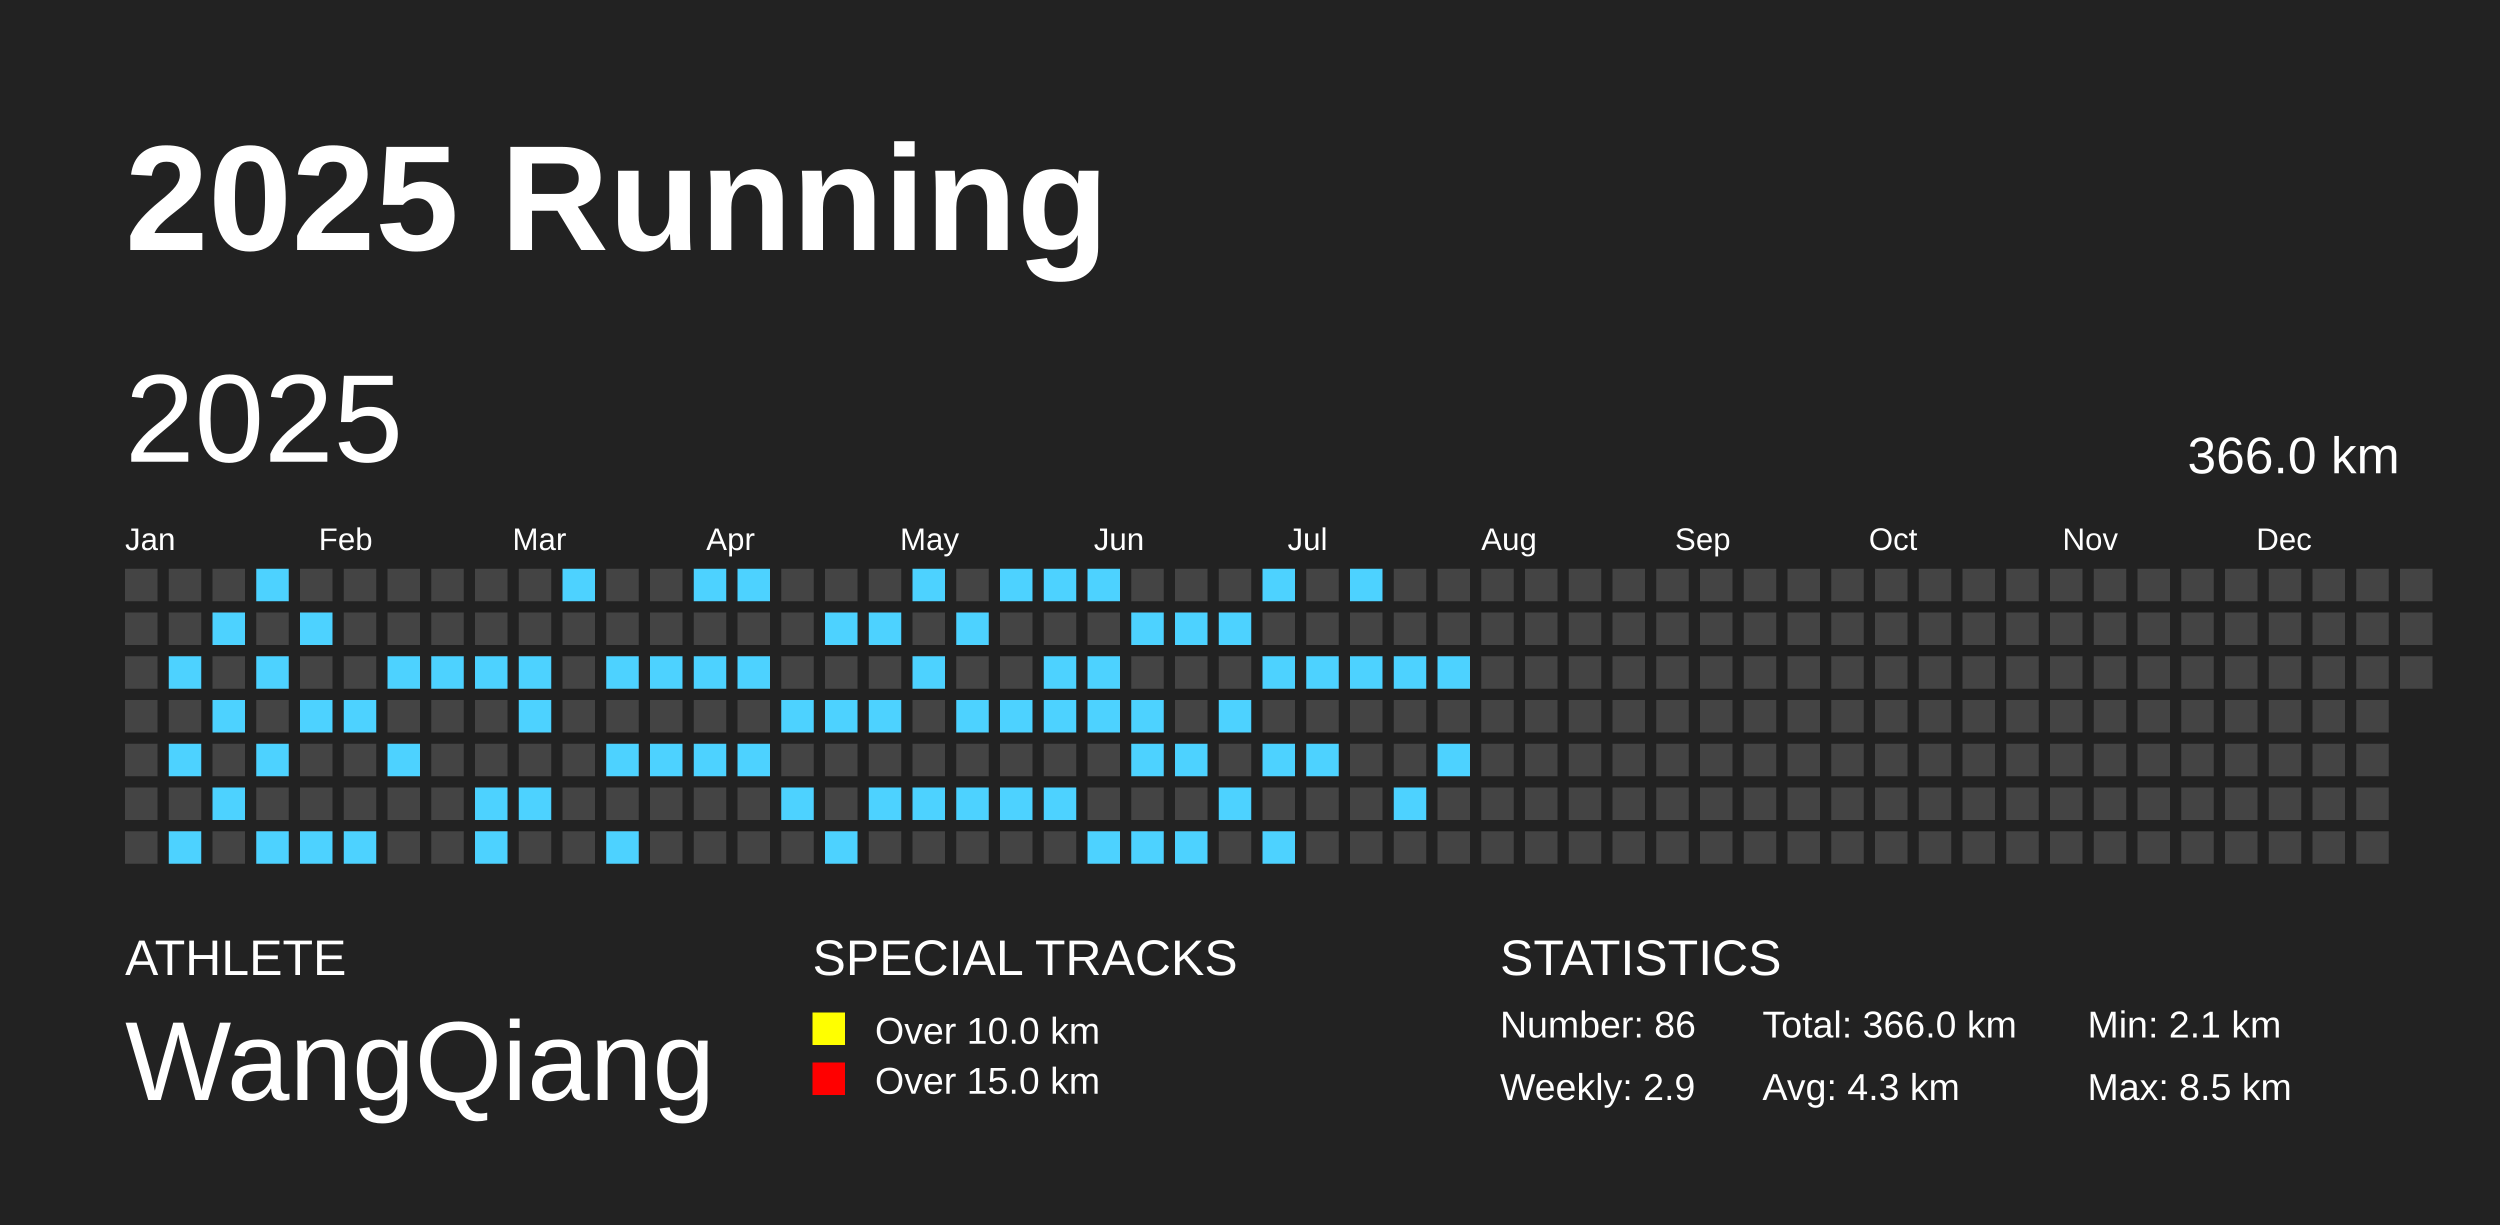
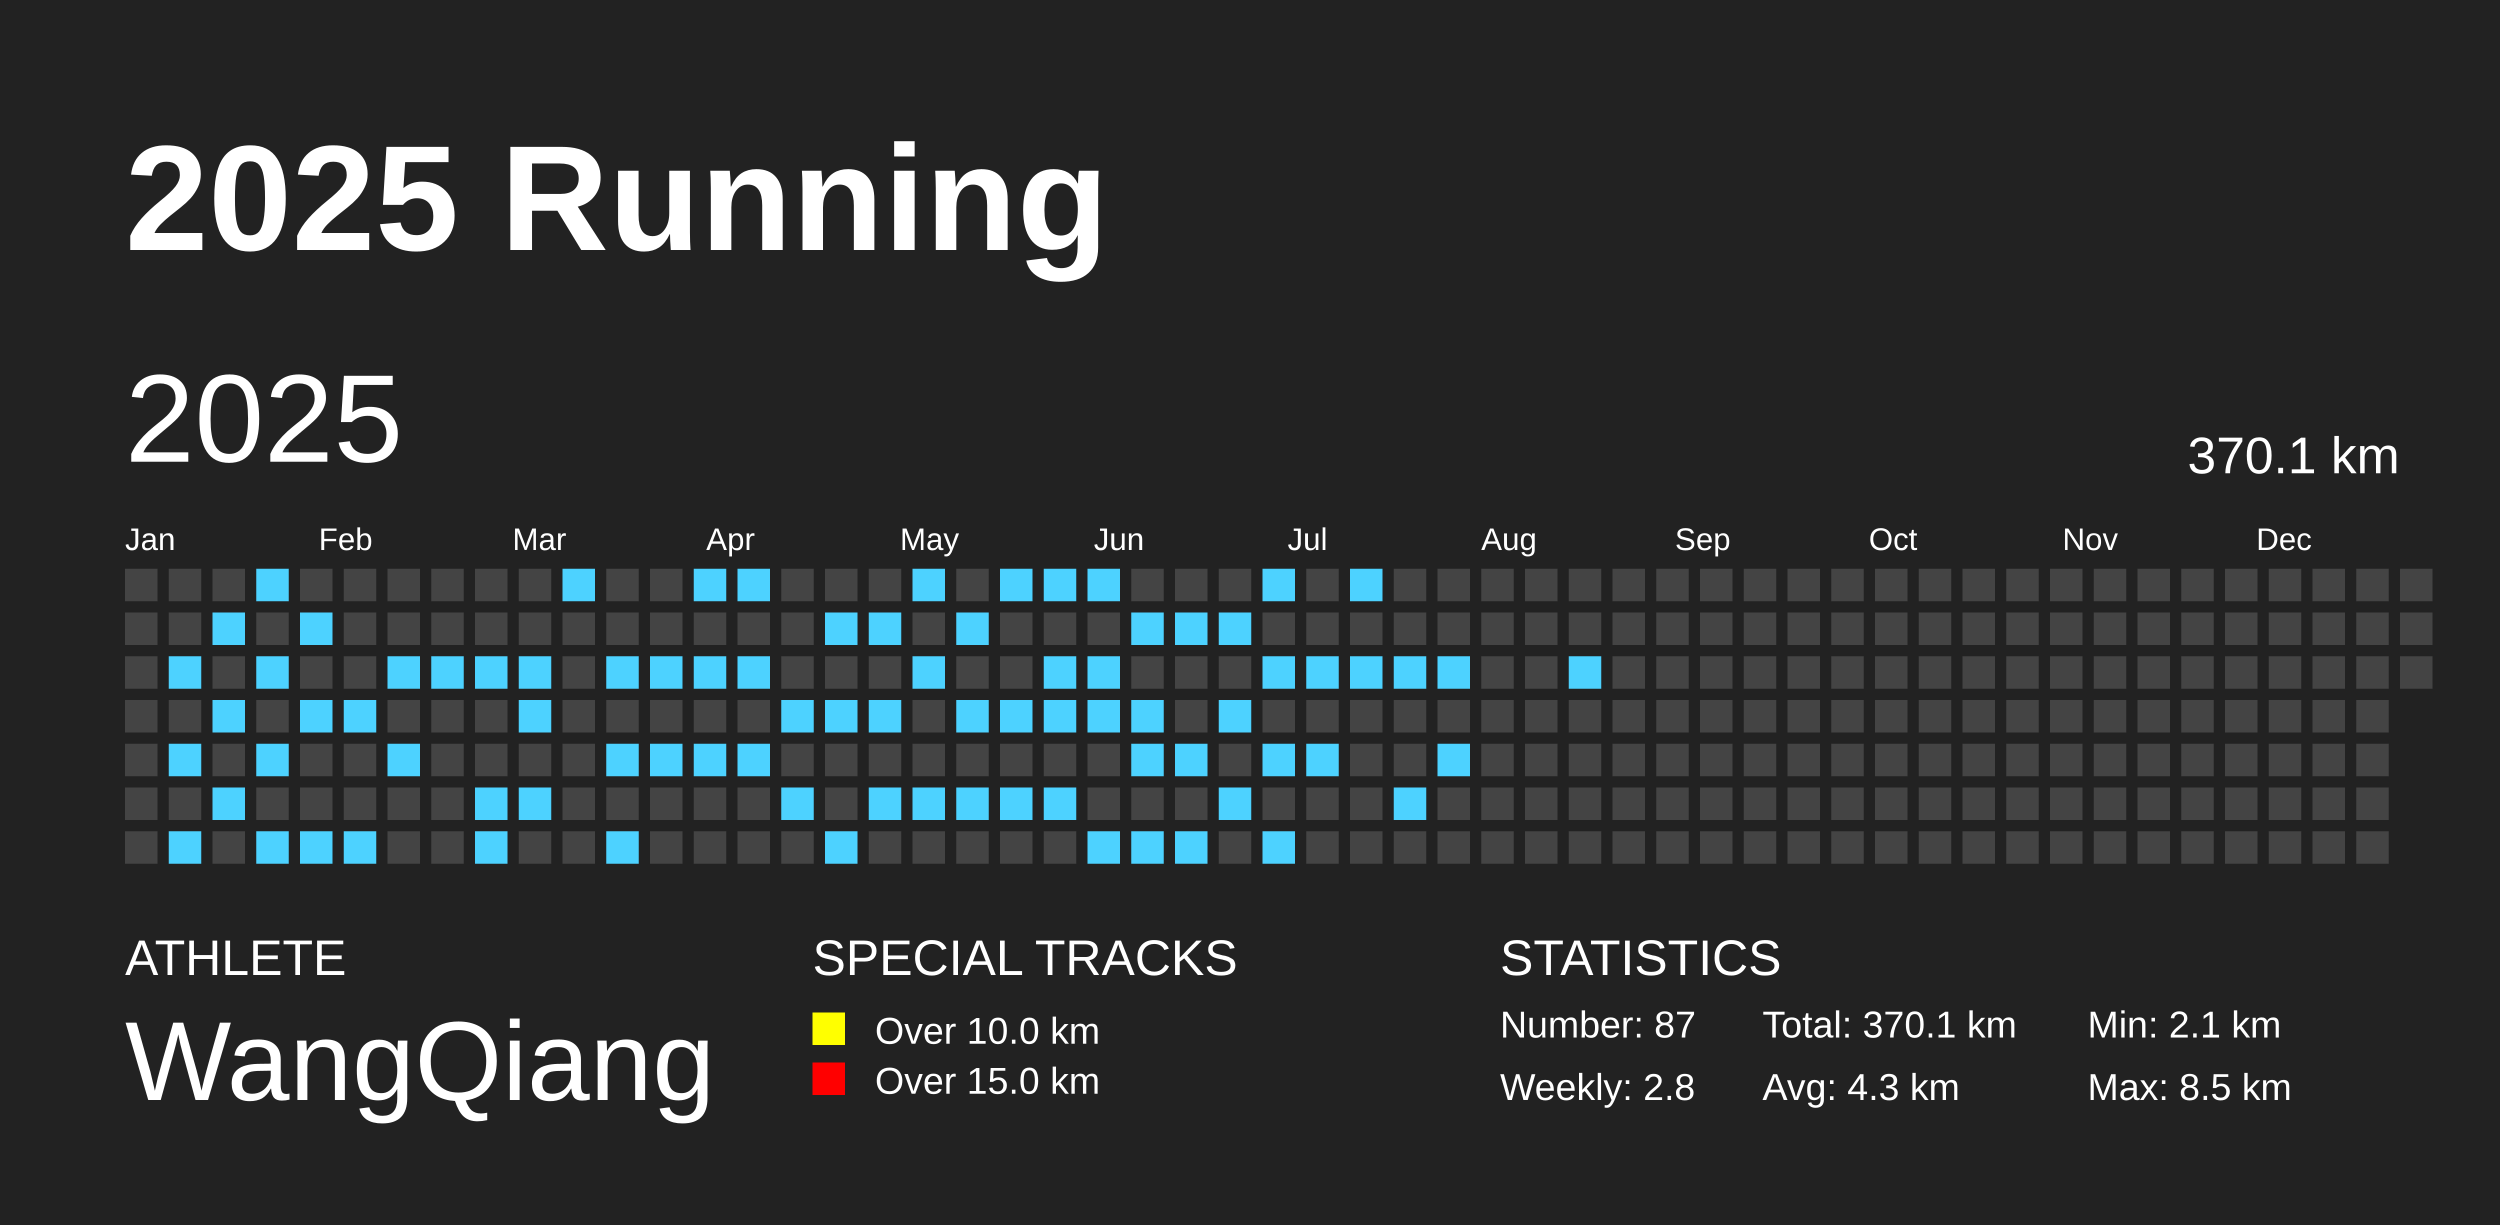
<svg xmlns="http://www.w3.org/2000/svg" baseProfile="full" height="98mm" version="1.1" viewBox="0,0,200,98" width="200mm">
  <defs />
  <rect fill="#222222" height="98" width="200" x="0" y="0" />
  <text fill="#FFFFFF" style="font-size:12px; font-family:Arial; font-weight:bold;" x="10" y="20">2025 Running</text>
  <text fill="#FFFFFF" style="font-size:4px; font-family:Arial" x="10" y="78">ATHLETE</text>
  <text fill="#FFFFFF" style="font-size:9px; font-family:Arial" x="10" y="88">WangQiang</text>
  <text fill="#FFFFFF" style="font-size:4px; font-family:Arial" x="65" y="78">SPECIAL TRACKS</text>
  <rect fill="yellow" height="2.6" width="2.6" x="65" y="81" />
  <text fill="#FFFFFF" style="font-size:3px; font-family:Arial" x="70" y="83.5">Over 10.0 km</text>
  <rect fill="red" height="2.6" width="2.6" x="65" y="85" />
  <text fill="#FFFFFF" style="font-size:3px; font-family:Arial" x="70" y="87.5">Over 15.0 km</text>
  <text fill="#FFFFFF" style="font-size:4px; font-family:Arial" x="120" y="78">STATISTICS</text>
-   <text fill="#FFFFFF" style="font-size:3px; font-family:Arial" x="120" y="83">Number: 86</text>
-   <text fill="#FFFFFF" style="font-size:3px; font-family:Arial" x="120" y="88">Weekly: 2.9</text>
-   <text fill="#FFFFFF" style="font-size:3px; font-family:Arial" x="141" y="83">Total: 366.0 km</text>
+   <text fill="#FFFFFF" style="font-size:3px; font-family:Arial" x="120" y="83">Number: 87</text>
+   <text fill="#FFFFFF" style="font-size:3px; font-family:Arial" x="120" y="88">Weekly: 2.8</text>
+   <text fill="#FFFFFF" style="font-size:3px; font-family:Arial" x="141" y="83">Total: 370.1 km</text>
  <text fill="#FFFFFF" style="font-size:3px; font-family:Arial" x="141" y="88">Avg: 4.3 km</text>
  <text fill="#FFFFFF" style="font-size:3px; font-family:Arial" x="167" y="83">Min: 2.1 km</text>
  <text fill="#FFFFFF" style="font-size:3px; font-family:Arial" x="167" y="88">Max: 8.5 km</text>
  <text dominant-baseline="hanging" fill="#FFFFFF" style="font-size:10.0px; font-family:Arial;" x="10" y="30">2025</text>
-   <text dominant-baseline="hanging" fill="#FFFFFF" style="font-size:4.125px; font-family:Arial;" x="175" y="35">366.0 km</text>
+   <text dominant-baseline="hanging" fill="#FFFFFF" style="font-size:4.125px; font-family:Arial;" x="175" y="35">370.1 km</text>
  <text fill="#FFFFFF" style="font-size:2.5px; font-family:Arial" x="10.0" y="44">Jan</text>
  <text fill="#FFFFFF" style="font-size:2.5px; font-family:Arial" x="25.5" y="44">Feb</text>
  <text fill="#FFFFFF" style="font-size:2.5px; font-family:Arial" x="41.0" y="44">Mar</text>
  <text fill="#FFFFFF" style="font-size:2.5px; font-family:Arial" x="56.5" y="44">Apr</text>
  <text fill="#FFFFFF" style="font-size:2.5px; font-family:Arial" x="72.0" y="44">May</text>
  <text fill="#FFFFFF" style="font-size:2.5px; font-family:Arial" x="87.5" y="44">Jun</text>
  <text fill="#FFFFFF" style="font-size:2.5px; font-family:Arial" x="103.0" y="44">Jul</text>
  <text fill="#FFFFFF" style="font-size:2.5px; font-family:Arial" x="118.5" y="44">Aug</text>
  <text fill="#FFFFFF" style="font-size:2.5px; font-family:Arial" x="134.0" y="44">Sep</text>
  <text fill="#FFFFFF" style="font-size:2.5px; font-family:Arial" x="149.5" y="44">Oct</text>
  <text fill="#FFFFFF" style="font-size:2.5px; font-family:Arial" x="165.0" y="44">Nov</text>
  <text fill="#FFFFFF" style="font-size:2.5px; font-family:Arial" x="180.5" y="44">Dec</text>
  <rect fill="#444444" height="2.6" width="2.6" x="10.0" y="45.5" />
  <rect fill="#444444" height="2.6" width="2.6" x="10.0" y="49.0" />
  <rect fill="#444444" height="2.6" width="2.6" x="10.0" y="52.5" />
  <rect fill="#444444" height="2.6" width="2.6" x="10.0" y="56.0" />
  <rect fill="#444444" height="2.6" width="2.6" x="10.0" y="59.5" />
  <rect fill="#444444" height="2.6" width="2.6" x="10.0" y="63.0" />
  <rect fill="#444444" height="2.6" width="2.6" x="10.0" y="66.5" />
  <rect fill="#444444" height="2.6" width="2.6" x="13.5" y="45.5" />
  <rect fill="#444444" height="2.6" width="2.6" x="13.5" y="49.0" />
  <rect fill="#4DD2FF" height="2.6" width="2.6" x="13.5" y="52.5" />
  <rect fill="#444444" height="2.6" width="2.6" x="13.5" y="56.0" />
  <rect fill="#4DD2FF" height="2.6" width="2.6" x="13.5" y="59.5" />
  <rect fill="#444444" height="2.6" width="2.6" x="13.5" y="63.0" />
  <rect fill="#4DD2FF" height="2.6" width="2.6" x="13.5" y="66.5" />
  <rect fill="#444444" height="2.6" width="2.6" x="17.0" y="45.5" />
  <rect fill="#4DD2FF" height="2.6" width="2.6" x="17.0" y="49.0" />
  <rect fill="#444444" height="2.6" width="2.6" x="17.0" y="52.5" />
  <rect fill="#4DD2FF" height="2.6" width="2.6" x="17.0" y="56.0" />
  <rect fill="#444444" height="2.6" width="2.6" x="17.0" y="59.5" />
  <rect fill="#4DD2FF" height="2.6" width="2.6" x="17.0" y="63.0" />
  <rect fill="#444444" height="2.6" width="2.6" x="17.0" y="66.5" />
  <rect fill="#4DD2FF" height="2.6" width="2.6" x="20.5" y="45.5" />
  <rect fill="#444444" height="2.6" width="2.6" x="20.5" y="49.0" />
  <rect fill="#4DD2FF" height="2.6" width="2.6" x="20.5" y="52.5" />
  <rect fill="#444444" height="2.6" width="2.6" x="20.5" y="56.0" />
  <rect fill="#4DD2FF" height="2.6" width="2.6" x="20.5" y="59.5" />
  <rect fill="#444444" height="2.6" width="2.6" x="20.5" y="63.0" />
  <rect fill="#4DD2FF" height="2.6" width="2.6" x="20.5" y="66.5" />
  <rect fill="#444444" height="2.6" width="2.6" x="24.0" y="45.5" />
  <rect fill="#4DD2FF" height="2.6" width="2.6" x="24.0" y="49.0" />
  <rect fill="#444444" height="2.6" width="2.6" x="24.0" y="52.5" />
  <rect fill="#4DD2FF" height="2.6" width="2.6" x="24.0" y="56.0" />
  <rect fill="#444444" height="2.6" width="2.6" x="24.0" y="59.5" />
  <rect fill="#444444" height="2.6" width="2.6" x="24.0" y="63.0" />
  <rect fill="#4DD2FF" height="2.6" width="2.6" x="24.0" y="66.5" />
  <rect fill="#444444" height="2.6" width="2.6" x="27.5" y="45.5" />
  <rect fill="#444444" height="2.6" width="2.6" x="27.5" y="49.0" />
  <rect fill="#444444" height="2.6" width="2.6" x="27.5" y="52.5" />
  <rect fill="#4DD2FF" height="2.6" width="2.6" x="27.5" y="56.0" />
  <rect fill="#444444" height="2.6" width="2.6" x="27.5" y="59.5" />
  <rect fill="#444444" height="2.6" width="2.6" x="27.5" y="63.0" />
  <rect fill="#4DD2FF" height="2.6" width="2.6" x="27.5" y="66.5" />
  <rect fill="#444444" height="2.6" width="2.6" x="31.0" y="45.5" />
  <rect fill="#444444" height="2.6" width="2.6" x="31.0" y="49.0" />
  <rect fill="#4DD2FF" height="2.6" width="2.6" x="31.0" y="52.5" />
  <rect fill="#444444" height="2.6" width="2.6" x="31.0" y="56.0" />
  <rect fill="#4DD2FF" height="2.6" width="2.6" x="31.0" y="59.5" />
  <rect fill="#444444" height="2.6" width="2.6" x="31.0" y="63.0" />
  <rect fill="#444444" height="2.6" width="2.6" x="31.0" y="66.5" />
  <rect fill="#444444" height="2.6" width="2.6" x="34.5" y="45.5" />
  <rect fill="#444444" height="2.6" width="2.6" x="34.5" y="49.0" />
  <rect fill="#4DD2FF" height="2.6" width="2.6" x="34.5" y="52.5" />
  <rect fill="#444444" height="2.6" width="2.6" x="34.5" y="56.0" />
  <rect fill="#444444" height="2.6" width="2.6" x="34.5" y="59.5" />
  <rect fill="#444444" height="2.6" width="2.6" x="34.5" y="63.0" />
  <rect fill="#444444" height="2.6" width="2.6" x="34.5" y="66.5" />
  <rect fill="#444444" height="2.6" width="2.6" x="38.0" y="45.5" />
  <rect fill="#444444" height="2.6" width="2.6" x="38.0" y="49.0" />
  <rect fill="#4DD2FF" height="2.6" width="2.6" x="38.0" y="52.5" />
  <rect fill="#444444" height="2.6" width="2.6" x="38.0" y="56.0" />
  <rect fill="#444444" height="2.6" width="2.6" x="38.0" y="59.5" />
  <rect fill="#4DD2FF" height="2.6" width="2.6" x="38.0" y="63.0" />
  <rect fill="#4DD2FF" height="2.6" width="2.6" x="38.0" y="66.5" />
  <rect fill="#444444" height="2.6" width="2.6" x="41.5" y="45.5" />
  <rect fill="#444444" height="2.6" width="2.6" x="41.5" y="49.0" />
  <rect fill="#4DD2FF" height="2.6" width="2.6" x="41.5" y="52.5" />
  <rect fill="#4DD2FF" height="2.6" width="2.6" x="41.5" y="56.0" />
  <rect fill="#444444" height="2.6" width="2.6" x="41.5" y="59.5" />
  <rect fill="#4DD2FF" height="2.6" width="2.6" x="41.5" y="63.0" />
  <rect fill="#444444" height="2.6" width="2.6" x="41.5" y="66.5" />
  <rect fill="#4DD2FF" height="2.6" width="2.6" x="45.0" y="45.5" />
  <rect fill="#444444" height="2.6" width="2.6" x="45.0" y="49.0" />
  <rect fill="#444444" height="2.6" width="2.6" x="45.0" y="52.5" />
  <rect fill="#444444" height="2.6" width="2.6" x="45.0" y="56.0" />
  <rect fill="#444444" height="2.6" width="2.6" x="45.0" y="59.5" />
  <rect fill="#444444" height="2.6" width="2.6" x="45.0" y="63.0" />
  <rect fill="#444444" height="2.6" width="2.6" x="45.0" y="66.5" />
  <rect fill="#444444" height="2.6" width="2.6" x="48.5" y="45.5" />
  <rect fill="#444444" height="2.6" width="2.6" x="48.5" y="49.0" />
  <rect fill="#4DD2FF" height="2.6" width="2.6" x="48.5" y="52.5" />
  <rect fill="#444444" height="2.6" width="2.6" x="48.5" y="56.0" />
  <rect fill="#4DD2FF" height="2.6" width="2.6" x="48.5" y="59.5" />
  <rect fill="#444444" height="2.6" width="2.6" x="48.5" y="63.0" />
  <rect fill="#4DD2FF" height="2.6" width="2.6" x="48.5" y="66.5" />
  <rect fill="#444444" height="2.6" width="2.6" x="52.0" y="45.5" />
  <rect fill="#444444" height="2.6" width="2.6" x="52.0" y="49.0" />
  <rect fill="#4DD2FF" height="2.6" width="2.6" x="52.0" y="52.5" />
  <rect fill="#444444" height="2.6" width="2.6" x="52.0" y="56.0" />
  <rect fill="#4DD2FF" height="2.6" width="2.6" x="52.0" y="59.5" />
  <rect fill="#444444" height="2.6" width="2.6" x="52.0" y="63.0" />
  <rect fill="#444444" height="2.6" width="2.6" x="52.0" y="66.5" />
  <rect fill="#4DD2FF" height="2.6" width="2.6" x="55.5" y="45.5" />
  <rect fill="#444444" height="2.6" width="2.6" x="55.5" y="49.0" />
  <rect fill="#4DD2FF" height="2.6" width="2.6" x="55.5" y="52.5" />
  <rect fill="#444444" height="2.6" width="2.6" x="55.5" y="56.0" />
  <rect fill="#4DD2FF" height="2.6" width="2.6" x="55.5" y="59.5" />
  <rect fill="#444444" height="2.6" width="2.6" x="55.5" y="63.0" />
  <rect fill="#444444" height="2.6" width="2.6" x="55.5" y="66.5" />
  <rect fill="#4DD2FF" height="2.6" width="2.6" x="59.0" y="45.5" />
  <rect fill="#444444" height="2.6" width="2.6" x="59.0" y="49.0" />
  <rect fill="#4DD2FF" height="2.6" width="2.6" x="59.0" y="52.5" />
  <rect fill="#444444" height="2.6" width="2.6" x="59.0" y="56.0" />
  <rect fill="#4DD2FF" height="2.6" width="2.6" x="59.0" y="59.5" />
  <rect fill="#444444" height="2.6" width="2.6" x="59.0" y="63.0" />
  <rect fill="#444444" height="2.6" width="2.6" x="59.0" y="66.5" />
  <rect fill="#444444" height="2.6" width="2.6" x="62.5" y="45.5" />
  <rect fill="#444444" height="2.6" width="2.6" x="62.5" y="49.0" />
  <rect fill="#444444" height="2.6" width="2.6" x="62.5" y="52.5" />
  <rect fill="#4DD2FF" height="2.6" width="2.6" x="62.5" y="56.0" />
  <rect fill="#444444" height="2.6" width="2.6" x="62.5" y="59.5" />
  <rect fill="#4DD2FF" height="2.6" width="2.6" x="62.5" y="63.0" />
  <rect fill="#444444" height="2.6" width="2.6" x="62.5" y="66.5" />
  <rect fill="#444444" height="2.6" width="2.6" x="66.0" y="45.5" />
  <rect fill="#4DD2FF" height="2.6" width="2.6" x="66.0" y="49.0" />
  <rect fill="#444444" height="2.6" width="2.6" x="66.0" y="52.5" />
  <rect fill="#4DD2FF" height="2.6" width="2.6" x="66.0" y="56.0" />
  <rect fill="#444444" height="2.6" width="2.6" x="66.0" y="59.5" />
  <rect fill="#444444" height="2.6" width="2.6" x="66.0" y="63.0" />
  <rect fill="#4DD2FF" height="2.6" width="2.6" x="66.0" y="66.5" />
  <rect fill="#444444" height="2.6" width="2.6" x="69.5" y="45.5" />
  <rect fill="#4DD2FF" height="2.6" width="2.6" x="69.5" y="49.0" />
  <rect fill="#444444" height="2.6" width="2.6" x="69.5" y="52.5" />
  <rect fill="#4DD2FF" height="2.6" width="2.6" x="69.5" y="56.0" />
  <rect fill="#444444" height="2.6" width="2.6" x="69.5" y="59.5" />
  <rect fill="#4DD2FF" height="2.6" width="2.6" x="69.5" y="63.0" />
  <rect fill="#444444" height="2.6" width="2.6" x="69.5" y="66.5" />
  <rect fill="#4DD2FF" height="2.6" width="2.6" x="73.0" y="45.5" />
  <rect fill="#444444" height="2.6" width="2.6" x="73.0" y="49.0" />
  <rect fill="#4DD2FF" height="2.6" width="2.6" x="73.0" y="52.5" />
  <rect fill="#444444" height="2.6" width="2.6" x="73.0" y="56.0" />
  <rect fill="#444444" height="2.6" width="2.6" x="73.0" y="59.5" />
  <rect fill="#4DD2FF" height="2.6" width="2.6" x="73.0" y="63.0" />
  <rect fill="#444444" height="2.6" width="2.6" x="73.0" y="66.5" />
  <rect fill="#444444" height="2.6" width="2.6" x="76.5" y="45.5" />
  <rect fill="#4DD2FF" height="2.6" width="2.6" x="76.5" y="49.0" />
  <rect fill="#444444" height="2.6" width="2.6" x="76.5" y="52.5" />
  <rect fill="#4DD2FF" height="2.6" width="2.6" x="76.5" y="56.0" />
  <rect fill="#444444" height="2.6" width="2.6" x="76.5" y="59.5" />
  <rect fill="#4DD2FF" height="2.6" width="2.6" x="76.5" y="63.0" />
  <rect fill="#444444" height="2.6" width="2.6" x="76.5" y="66.5" />
  <rect fill="#4DD2FF" height="2.6" width="2.6" x="80.0" y="45.5" />
  <rect fill="#444444" height="2.6" width="2.6" x="80.0" y="49.0" />
  <rect fill="#444444" height="2.6" width="2.6" x="80.0" y="52.5" />
  <rect fill="#4DD2FF" height="2.6" width="2.6" x="80.0" y="56.0" />
  <rect fill="#444444" height="2.6" width="2.6" x="80.0" y="59.5" />
  <rect fill="#4DD2FF" height="2.6" width="2.6" x="80.0" y="63.0" />
  <rect fill="#444444" height="2.6" width="2.6" x="80.0" y="66.5" />
  <rect fill="#4DD2FF" height="2.6" width="2.6" x="83.5" y="45.5" />
  <rect fill="#444444" height="2.6" width="2.6" x="83.5" y="49.0" />
  <rect fill="#4DD2FF" height="2.6" width="2.6" x="83.5" y="52.5" />
  <rect fill="#4DD2FF" height="2.6" width="2.6" x="83.5" y="56.0" />
  <rect fill="#444444" height="2.6" width="2.6" x="83.5" y="59.5" />
  <rect fill="#4DD2FF" height="2.6" width="2.6" x="83.5" y="63.0" />
  <rect fill="#444444" height="2.6" width="2.6" x="83.5" y="66.5" />
  <rect fill="#4DD2FF" height="2.6" width="2.6" x="87.0" y="45.5" />
  <rect fill="#444444" height="2.6" width="2.6" x="87.0" y="49.0" />
  <rect fill="#4DD2FF" height="2.6" width="2.6" x="87.0" y="52.5" />
  <rect fill="#4DD2FF" height="2.6" width="2.6" x="87.0" y="56.0" />
  <rect fill="#444444" height="2.6" width="2.6" x="87.0" y="59.5" />
  <rect fill="#444444" height="2.6" width="2.6" x="87.0" y="63.0" />
  <rect fill="#4DD2FF" height="2.6" width="2.6" x="87.0" y="66.5" />
  <rect fill="#444444" height="2.6" width="2.6" x="90.5" y="45.5" />
  <rect fill="#4DD2FF" height="2.6" width="2.6" x="90.5" y="49.0" />
  <rect fill="#444444" height="2.6" width="2.6" x="90.5" y="52.5" />
  <rect fill="#4DD2FF" height="2.6" width="2.6" x="90.5" y="56.0" />
  <rect fill="#4DD2FF" height="2.6" width="2.6" x="90.5" y="59.5" />
  <rect fill="#444444" height="2.6" width="2.6" x="90.5" y="63.0" />
  <rect fill="#4DD2FF" height="2.6" width="2.6" x="90.5" y="66.5" />
  <rect fill="#444444" height="2.6" width="2.6" x="94.0" y="45.5" />
  <rect fill="#4DD2FF" height="2.6" width="2.6" x="94.0" y="49.0" />
  <rect fill="#444444" height="2.6" width="2.6" x="94.0" y="52.5" />
  <rect fill="#444444" height="2.6" width="2.6" x="94.0" y="56.0" />
  <rect fill="#4DD2FF" height="2.6" width="2.6" x="94.0" y="59.5" />
  <rect fill="#444444" height="2.6" width="2.6" x="94.0" y="63.0" />
  <rect fill="#4DD2FF" height="2.6" width="2.6" x="94.0" y="66.5" />
  <rect fill="#444444" height="2.6" width="2.6" x="97.5" y="45.5" />
  <rect fill="#4DD2FF" height="2.6" width="2.6" x="97.5" y="49.0" />
  <rect fill="#444444" height="2.6" width="2.6" x="97.5" y="52.5" />
  <rect fill="#4DD2FF" height="2.6" width="2.6" x="97.5" y="56.0" />
  <rect fill="#444444" height="2.6" width="2.6" x="97.5" y="59.5" />
  <rect fill="#4DD2FF" height="2.6" width="2.6" x="97.5" y="63.0" />
  <rect fill="#444444" height="2.6" width="2.6" x="97.5" y="66.5" />
  <rect fill="#4DD2FF" height="2.6" width="2.6" x="101.0" y="45.5" />
  <rect fill="#444444" height="2.6" width="2.6" x="101.0" y="49.0" />
  <rect fill="#4DD2FF" height="2.6" width="2.6" x="101.0" y="52.5" />
  <rect fill="#444444" height="2.6" width="2.6" x="101.0" y="56.0" />
  <rect fill="#4DD2FF" height="2.6" width="2.6" x="101.0" y="59.5" />
  <rect fill="#444444" height="2.6" width="2.6" x="101.0" y="63.0" />
  <rect fill="#4DD2FF" height="2.6" width="2.6" x="101.0" y="66.5" />
  <rect fill="#444444" height="2.6" width="2.6" x="104.5" y="45.5" />
  <rect fill="#444444" height="2.6" width="2.6" x="104.5" y="49.0" />
  <rect fill="#4DD2FF" height="2.6" width="2.6" x="104.5" y="52.5" />
  <rect fill="#444444" height="2.6" width="2.6" x="104.5" y="56.0" />
  <rect fill="#4DD2FF" height="2.6" width="2.6" x="104.5" y="59.5" />
  <rect fill="#444444" height="2.6" width="2.6" x="104.5" y="63.0" />
  <rect fill="#444444" height="2.6" width="2.6" x="104.5" y="66.5" />
  <rect fill="#4DD2FF" height="2.6" width="2.6" x="108.0" y="45.5" />
  <rect fill="#444444" height="2.6" width="2.6" x="108.0" y="49.0" />
  <rect fill="#4DD2FF" height="2.6" width="2.6" x="108.0" y="52.5" />
  <rect fill="#444444" height="2.6" width="2.6" x="108.0" y="56.0" />
  <rect fill="#444444" height="2.6" width="2.6" x="108.0" y="59.5" />
  <rect fill="#444444" height="2.6" width="2.6" x="108.0" y="63.0" />
  <rect fill="#444444" height="2.6" width="2.6" x="108.0" y="66.5" />
  <rect fill="#444444" height="2.6" width="2.6" x="111.5" y="45.5" />
  <rect fill="#444444" height="2.6" width="2.6" x="111.5" y="49.0" />
  <rect fill="#4DD2FF" height="2.6" width="2.6" x="111.5" y="52.5" />
  <rect fill="#444444" height="2.6" width="2.6" x="111.5" y="56.0" />
  <rect fill="#444444" height="2.6" width="2.6" x="111.5" y="59.5" />
  <rect fill="#4DD2FF" height="2.6" width="2.6" x="111.5" y="63.0" />
  <rect fill="#444444" height="2.6" width="2.6" x="111.5" y="66.5" />
  <rect fill="#444444" height="2.6" width="2.6" x="115.0" y="45.5" />
  <rect fill="#444444" height="2.6" width="2.6" x="115.0" y="49.0" />
  <rect fill="#4DD2FF" height="2.6" width="2.6" x="115.0" y="52.5" />
  <rect fill="#444444" height="2.6" width="2.6" x="115.0" y="56.0" />
  <rect fill="#4DD2FF" height="2.6" width="2.6" x="115.0" y="59.5" />
  <rect fill="#444444" height="2.6" width="2.6" x="115.0" y="63.0" />
  <rect fill="#444444" height="2.6" width="2.6" x="115.0" y="66.5" />
  <rect fill="#444444" height="2.6" width="2.6" x="118.5" y="45.5" />
  <rect fill="#444444" height="2.6" width="2.6" x="118.5" y="49.0" />
  <rect fill="#444444" height="2.6" width="2.6" x="118.5" y="52.5" />
  <rect fill="#444444" height="2.6" width="2.6" x="118.5" y="56.0" />
  <rect fill="#444444" height="2.6" width="2.6" x="118.5" y="59.5" />
  <rect fill="#444444" height="2.6" width="2.6" x="118.5" y="63.0" />
  <rect fill="#444444" height="2.6" width="2.6" x="118.5" y="66.5" />
  <rect fill="#444444" height="2.6" width="2.6" x="122.0" y="45.5" />
  <rect fill="#444444" height="2.6" width="2.6" x="122.0" y="49.0" />
  <rect fill="#444444" height="2.6" width="2.6" x="122.0" y="52.5" />
  <rect fill="#444444" height="2.6" width="2.6" x="122.0" y="56.0" />
  <rect fill="#444444" height="2.6" width="2.6" x="122.0" y="59.5" />
  <rect fill="#444444" height="2.6" width="2.6" x="122.0" y="63.0" />
  <rect fill="#444444" height="2.6" width="2.6" x="122.0" y="66.5" />
  <rect fill="#444444" height="2.6" width="2.6" x="125.5" y="45.5" />
  <rect fill="#444444" height="2.6" width="2.6" x="125.5" y="49.0" />
-   <rect fill="#444444" height="2.6" width="2.6" x="125.5" y="52.5" />
+   <rect fill="#4DD2FF" height="2.6" width="2.6" x="125.5" y="52.5" />
  <rect fill="#444444" height="2.6" width="2.6" x="125.5" y="56.0" />
  <rect fill="#444444" height="2.6" width="2.6" x="125.5" y="59.5" />
  <rect fill="#444444" height="2.6" width="2.6" x="125.5" y="63.0" />
  <rect fill="#444444" height="2.6" width="2.6" x="125.5" y="66.5" />
  <rect fill="#444444" height="2.6" width="2.6" x="129.0" y="45.5" />
  <rect fill="#444444" height="2.6" width="2.6" x="129.0" y="49.0" />
  <rect fill="#444444" height="2.6" width="2.6" x="129.0" y="52.5" />
  <rect fill="#444444" height="2.6" width="2.6" x="129.0" y="56.0" />
  <rect fill="#444444" height="2.6" width="2.6" x="129.0" y="59.5" />
  <rect fill="#444444" height="2.6" width="2.6" x="129.0" y="63.0" />
  <rect fill="#444444" height="2.6" width="2.6" x="129.0" y="66.5" />
  <rect fill="#444444" height="2.6" width="2.6" x="132.5" y="45.5" />
  <rect fill="#444444" height="2.6" width="2.6" x="132.5" y="49.0" />
  <rect fill="#444444" height="2.6" width="2.6" x="132.5" y="52.5" />
  <rect fill="#444444" height="2.6" width="2.6" x="132.5" y="56.0" />
  <rect fill="#444444" height="2.6" width="2.6" x="132.5" y="59.5" />
  <rect fill="#444444" height="2.6" width="2.6" x="132.5" y="63.0" />
  <rect fill="#444444" height="2.6" width="2.6" x="132.5" y="66.5" />
  <rect fill="#444444" height="2.6" width="2.6" x="136.0" y="45.5" />
  <rect fill="#444444" height="2.6" width="2.6" x="136.0" y="49.0" />
  <rect fill="#444444" height="2.6" width="2.6" x="136.0" y="52.5" />
  <rect fill="#444444" height="2.6" width="2.6" x="136.0" y="56.0" />
  <rect fill="#444444" height="2.6" width="2.6" x="136.0" y="59.5" />
  <rect fill="#444444" height="2.6" width="2.6" x="136.0" y="63.0" />
  <rect fill="#444444" height="2.6" width="2.6" x="136.0" y="66.5" />
  <rect fill="#444444" height="2.6" width="2.6" x="139.5" y="45.5" />
  <rect fill="#444444" height="2.6" width="2.6" x="139.5" y="49.0" />
  <rect fill="#444444" height="2.6" width="2.6" x="139.5" y="52.5" />
  <rect fill="#444444" height="2.6" width="2.6" x="139.5" y="56.0" />
  <rect fill="#444444" height="2.6" width="2.6" x="139.5" y="59.5" />
  <rect fill="#444444" height="2.6" width="2.6" x="139.5" y="63.0" />
  <rect fill="#444444" height="2.6" width="2.6" x="139.5" y="66.5" />
  <rect fill="#444444" height="2.6" width="2.6" x="143.0" y="45.5" />
  <rect fill="#444444" height="2.6" width="2.6" x="143.0" y="49.0" />
  <rect fill="#444444" height="2.6" width="2.6" x="143.0" y="52.5" />
  <rect fill="#444444" height="2.6" width="2.6" x="143.0" y="56.0" />
  <rect fill="#444444" height="2.6" width="2.6" x="143.0" y="59.5" />
  <rect fill="#444444" height="2.6" width="2.6" x="143.0" y="63.0" />
  <rect fill="#444444" height="2.6" width="2.6" x="143.0" y="66.5" />
  <rect fill="#444444" height="2.6" width="2.6" x="146.5" y="45.5" />
  <rect fill="#444444" height="2.6" width="2.6" x="146.5" y="49.0" />
  <rect fill="#444444" height="2.6" width="2.6" x="146.5" y="52.5" />
  <rect fill="#444444" height="2.6" width="2.6" x="146.5" y="56.0" />
  <rect fill="#444444" height="2.6" width="2.6" x="146.5" y="59.5" />
  <rect fill="#444444" height="2.6" width="2.6" x="146.5" y="63.0" />
  <rect fill="#444444" height="2.6" width="2.6" x="146.5" y="66.5" />
  <rect fill="#444444" height="2.6" width="2.6" x="150.0" y="45.5" />
  <rect fill="#444444" height="2.6" width="2.6" x="150.0" y="49.0" />
  <rect fill="#444444" height="2.6" width="2.6" x="150.0" y="52.5" />
  <rect fill="#444444" height="2.6" width="2.6" x="150.0" y="56.0" />
  <rect fill="#444444" height="2.6" width="2.6" x="150.0" y="59.5" />
  <rect fill="#444444" height="2.6" width="2.6" x="150.0" y="63.0" />
  <rect fill="#444444" height="2.6" width="2.6" x="150.0" y="66.5" />
  <rect fill="#444444" height="2.6" width="2.6" x="153.5" y="45.5" />
  <rect fill="#444444" height="2.6" width="2.6" x="153.5" y="49.0" />
  <rect fill="#444444" height="2.6" width="2.6" x="153.5" y="52.5" />
  <rect fill="#444444" height="2.6" width="2.6" x="153.5" y="56.0" />
  <rect fill="#444444" height="2.6" width="2.6" x="153.5" y="59.5" />
  <rect fill="#444444" height="2.6" width="2.6" x="153.5" y="63.0" />
  <rect fill="#444444" height="2.6" width="2.6" x="153.5" y="66.5" />
  <rect fill="#444444" height="2.6" width="2.6" x="157.0" y="45.5" />
  <rect fill="#444444" height="2.6" width="2.6" x="157.0" y="49.0" />
  <rect fill="#444444" height="2.6" width="2.6" x="157.0" y="52.5" />
  <rect fill="#444444" height="2.6" width="2.6" x="157.0" y="56.0" />
  <rect fill="#444444" height="2.6" width="2.6" x="157.0" y="59.5" />
  <rect fill="#444444" height="2.6" width="2.6" x="157.0" y="63.0" />
  <rect fill="#444444" height="2.6" width="2.6" x="157.0" y="66.5" />
  <rect fill="#444444" height="2.6" width="2.6" x="160.5" y="45.5" />
  <rect fill="#444444" height="2.6" width="2.6" x="160.5" y="49.0" />
  <rect fill="#444444" height="2.6" width="2.6" x="160.5" y="52.5" />
  <rect fill="#444444" height="2.6" width="2.6" x="160.5" y="56.0" />
  <rect fill="#444444" height="2.6" width="2.6" x="160.5" y="59.5" />
  <rect fill="#444444" height="2.6" width="2.6" x="160.5" y="63.0" />
  <rect fill="#444444" height="2.6" width="2.6" x="160.5" y="66.5" />
  <rect fill="#444444" height="2.6" width="2.6" x="164.0" y="45.5" />
  <rect fill="#444444" height="2.6" width="2.6" x="164.0" y="49.0" />
  <rect fill="#444444" height="2.6" width="2.6" x="164.0" y="52.5" />
  <rect fill="#444444" height="2.6" width="2.6" x="164.0" y="56.0" />
  <rect fill="#444444" height="2.6" width="2.6" x="164.0" y="59.5" />
  <rect fill="#444444" height="2.6" width="2.6" x="164.0" y="63.0" />
  <rect fill="#444444" height="2.6" width="2.6" x="164.0" y="66.5" />
  <rect fill="#444444" height="2.6" width="2.6" x="167.5" y="45.5" />
  <rect fill="#444444" height="2.6" width="2.6" x="167.5" y="49.0" />
  <rect fill="#444444" height="2.6" width="2.6" x="167.5" y="52.5" />
  <rect fill="#444444" height="2.6" width="2.6" x="167.5" y="56.0" />
  <rect fill="#444444" height="2.6" width="2.6" x="167.5" y="59.5" />
  <rect fill="#444444" height="2.6" width="2.6" x="167.5" y="63.0" />
  <rect fill="#444444" height="2.6" width="2.6" x="167.5" y="66.5" />
  <rect fill="#444444" height="2.6" width="2.6" x="171.0" y="45.5" />
  <rect fill="#444444" height="2.6" width="2.6" x="171.0" y="49.0" />
  <rect fill="#444444" height="2.6" width="2.6" x="171.0" y="52.5" />
  <rect fill="#444444" height="2.6" width="2.6" x="171.0" y="56.0" />
  <rect fill="#444444" height="2.6" width="2.6" x="171.0" y="59.5" />
  <rect fill="#444444" height="2.6" width="2.6" x="171.0" y="63.0" />
  <rect fill="#444444" height="2.6" width="2.6" x="171.0" y="66.5" />
  <rect fill="#444444" height="2.6" width="2.6" x="174.5" y="45.5" />
  <rect fill="#444444" height="2.6" width="2.6" x="174.5" y="49.0" />
  <rect fill="#444444" height="2.6" width="2.6" x="174.5" y="52.5" />
  <rect fill="#444444" height="2.6" width="2.6" x="174.5" y="56.0" />
  <rect fill="#444444" height="2.6" width="2.6" x="174.5" y="59.5" />
  <rect fill="#444444" height="2.6" width="2.6" x="174.5" y="63.0" />
  <rect fill="#444444" height="2.6" width="2.6" x="174.5" y="66.5" />
  <rect fill="#444444" height="2.6" width="2.6" x="178.0" y="45.5" />
  <rect fill="#444444" height="2.6" width="2.6" x="178.0" y="49.0" />
  <rect fill="#444444" height="2.6" width="2.6" x="178.0" y="52.5" />
  <rect fill="#444444" height="2.6" width="2.6" x="178.0" y="56.0" />
  <rect fill="#444444" height="2.6" width="2.6" x="178.0" y="59.5" />
  <rect fill="#444444" height="2.6" width="2.6" x="178.0" y="63.0" />
  <rect fill="#444444" height="2.6" width="2.6" x="178.0" y="66.5" />
  <rect fill="#444444" height="2.6" width="2.6" x="181.5" y="45.5" />
  <rect fill="#444444" height="2.6" width="2.6" x="181.5" y="49.0" />
  <rect fill="#444444" height="2.6" width="2.6" x="181.5" y="52.5" />
  <rect fill="#444444" height="2.6" width="2.6" x="181.5" y="56.0" />
  <rect fill="#444444" height="2.6" width="2.6" x="181.5" y="59.5" />
  <rect fill="#444444" height="2.6" width="2.6" x="181.5" y="63.0" />
  <rect fill="#444444" height="2.6" width="2.6" x="181.5" y="66.5" />
  <rect fill="#444444" height="2.6" width="2.6" x="185.0" y="45.5" />
  <rect fill="#444444" height="2.6" width="2.6" x="185.0" y="49.0" />
  <rect fill="#444444" height="2.6" width="2.6" x="185.0" y="52.5" />
  <rect fill="#444444" height="2.6" width="2.6" x="185.0" y="56.0" />
  <rect fill="#444444" height="2.6" width="2.6" x="185.0" y="59.5" />
  <rect fill="#444444" height="2.6" width="2.6" x="185.0" y="63.0" />
  <rect fill="#444444" height="2.6" width="2.6" x="185.0" y="66.5" />
  <rect fill="#444444" height="2.6" width="2.6" x="188.5" y="45.5" />
  <rect fill="#444444" height="2.6" width="2.6" x="188.5" y="49.0" />
  <rect fill="#444444" height="2.6" width="2.6" x="188.5" y="52.5" />
  <rect fill="#444444" height="2.6" width="2.6" x="188.5" y="56.0" />
  <rect fill="#444444" height="2.6" width="2.6" x="188.5" y="59.5" />
  <rect fill="#444444" height="2.6" width="2.6" x="188.5" y="63.0" />
  <rect fill="#444444" height="2.6" width="2.6" x="188.5" y="66.5" />
  <rect fill="#444444" height="2.6" width="2.6" x="192.0" y="45.5" />
  <rect fill="#444444" height="2.6" width="2.6" x="192.0" y="49.0" />
  <rect fill="#444444" height="2.6" width="2.6" x="192.0" y="52.5" />
</svg>
